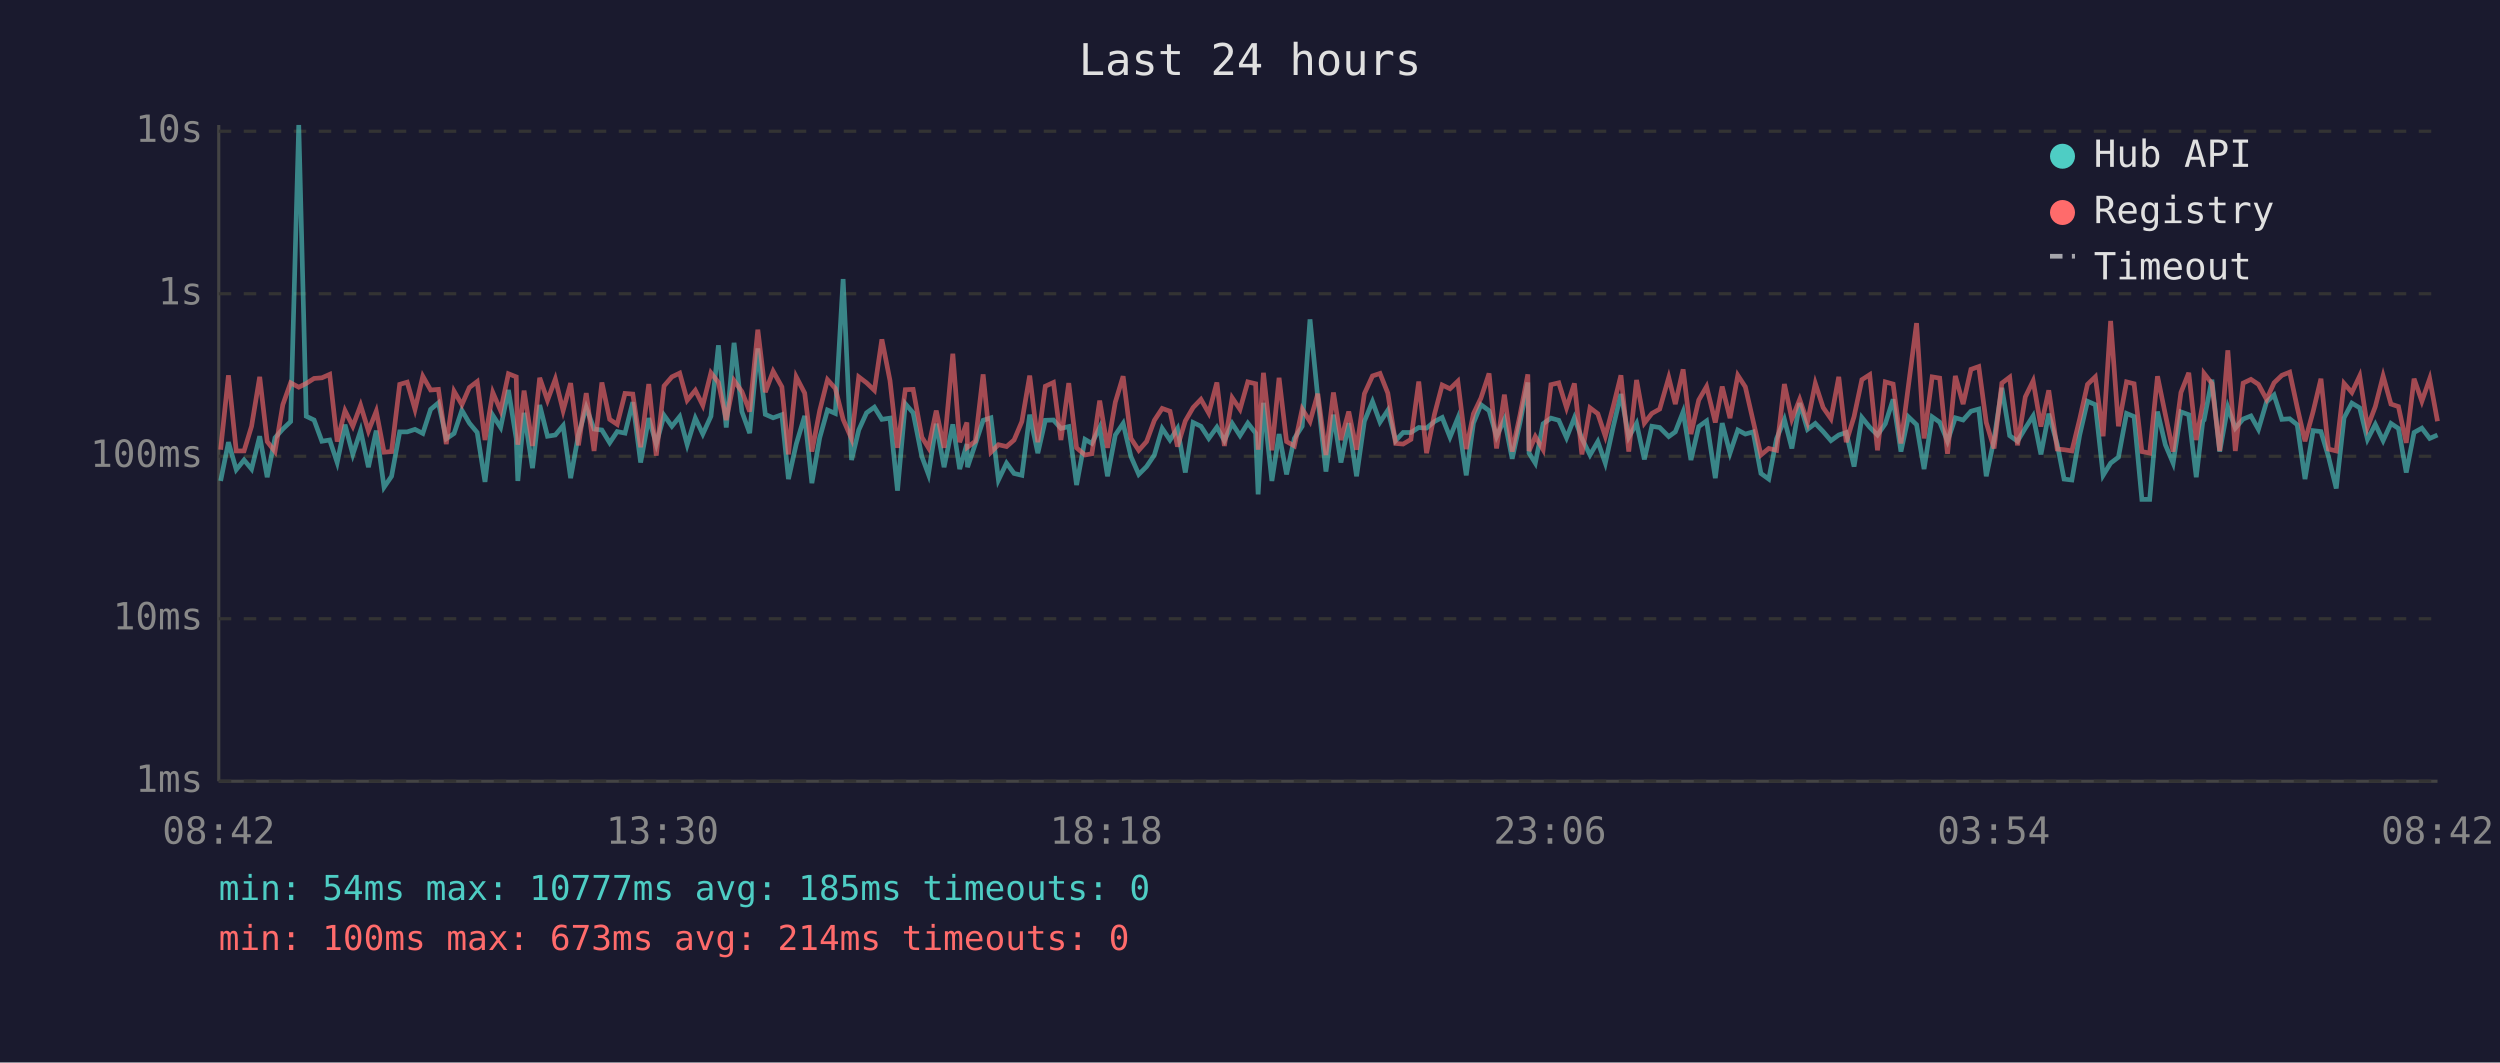
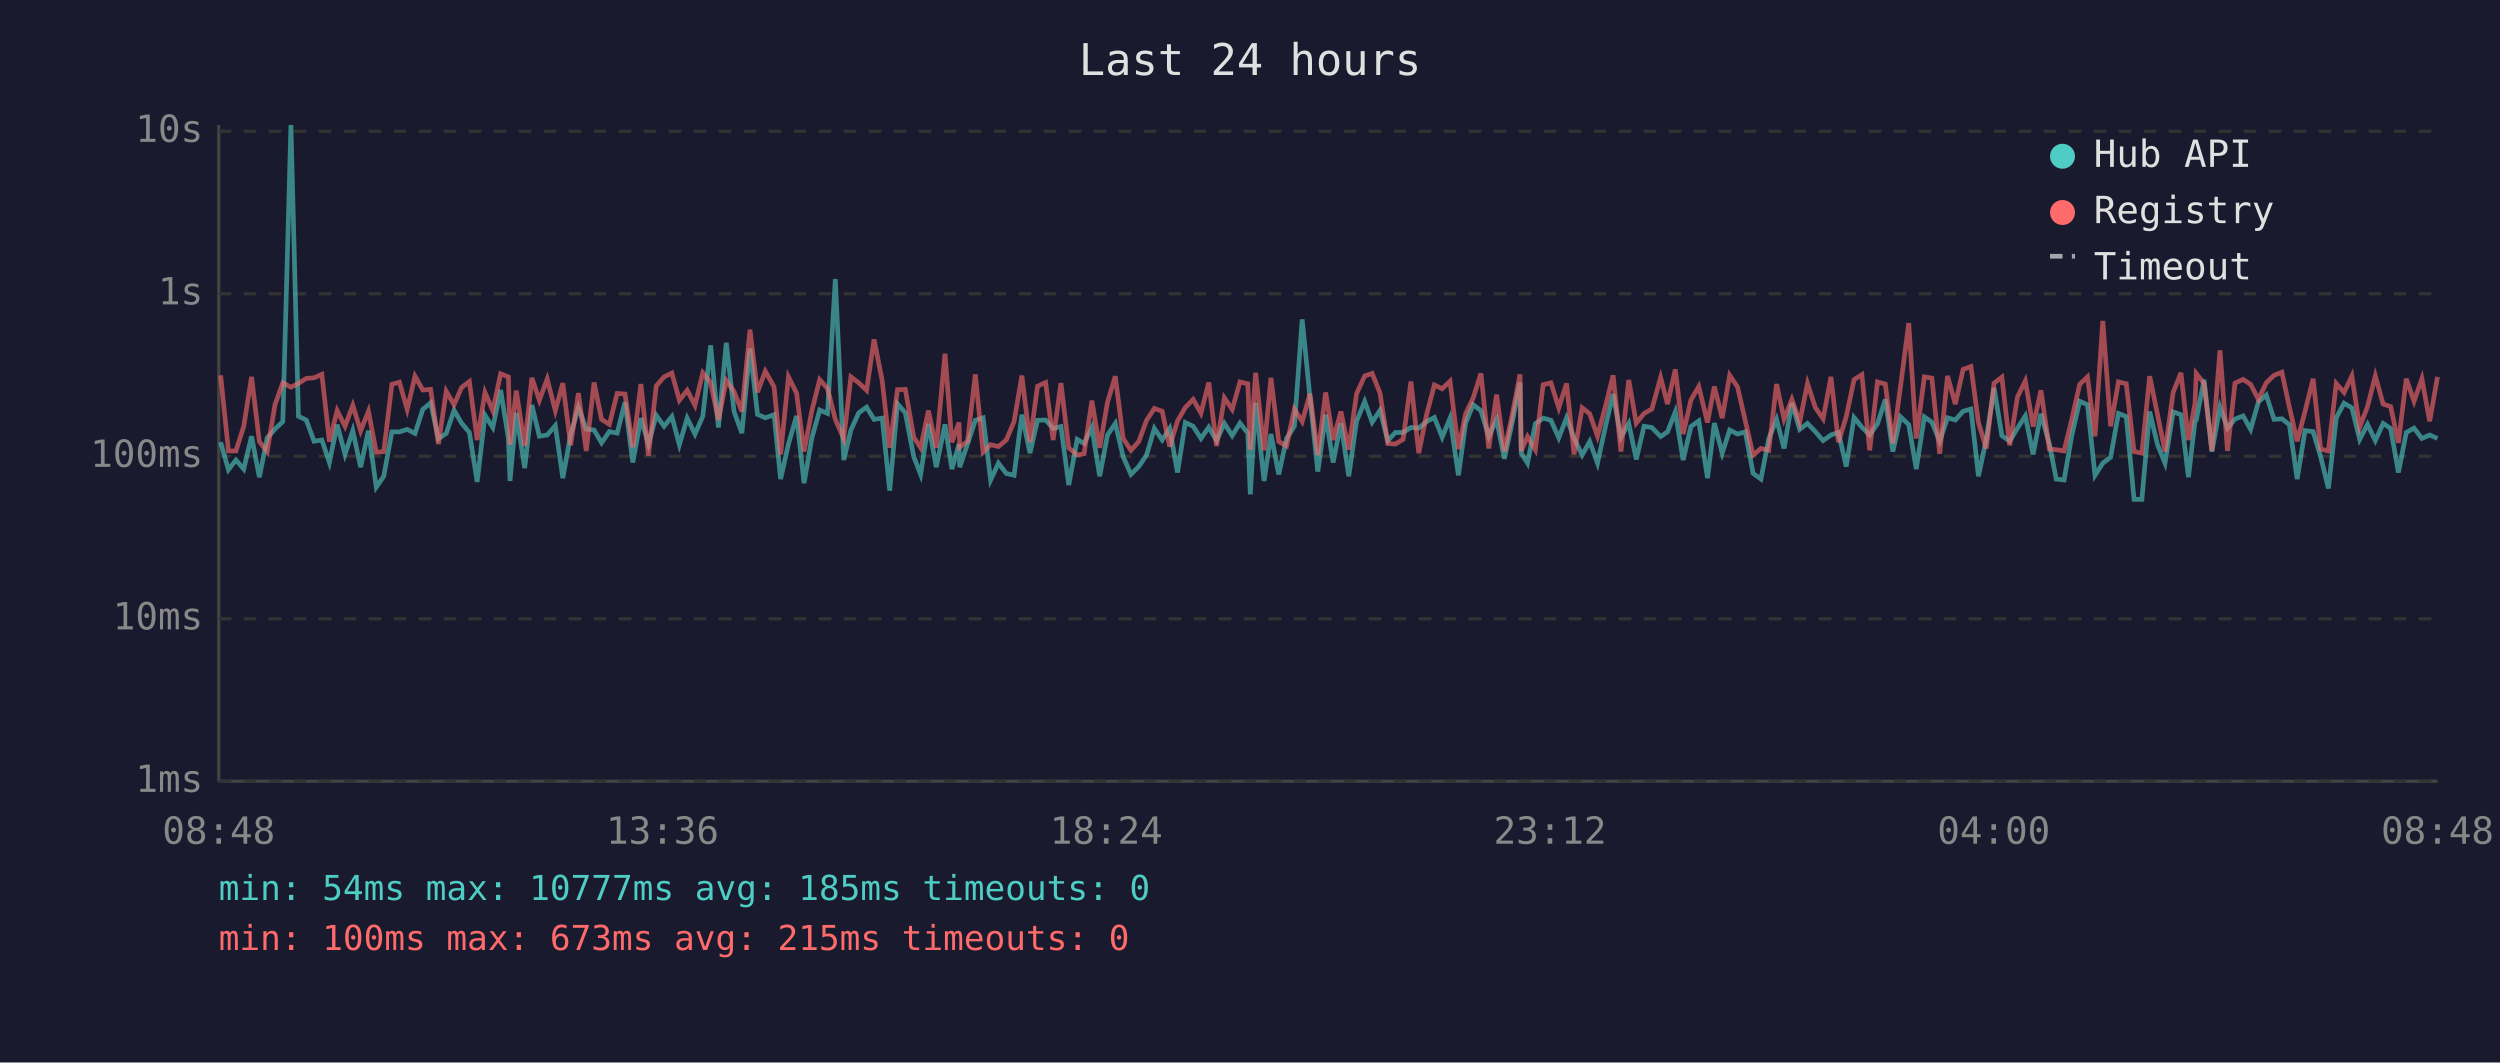
<svg xmlns="http://www.w3.org/2000/svg" viewBox="0 0 800 340" font-family="monospace" font-size="12">
  <rect width="800" height="340" fill="#1a1a2e" />
  <text x="400" y="24" fill="#e0e0e0" font-size="14" text-anchor="middle">Last 24 hours</text>
  <line x1="70" y1="40" x2="70" y2="250" stroke="#444" stroke-width="1" />
  <line x1="70" y1="250" x2="780" y2="250" stroke="#444" stroke-width="1" />
  <line x1="70" y1="250" x2="780" y2="250" stroke="#333" stroke-width="1" stroke-dasharray="4" />
  <text x="65" y="250" fill="#888" text-anchor="end" dominant-baseline="middle">1ms</text>
  <line x1="70" y1="198" x2="780" y2="198" stroke="#333" stroke-width="1" stroke-dasharray="4" />
  <text x="65" y="198" fill="#888" text-anchor="end" dominant-baseline="middle">10ms</text>
  <line x1="70" y1="146" x2="780" y2="146" stroke="#333" stroke-width="1" stroke-dasharray="4" />
  <text x="65" y="146" fill="#888" text-anchor="end" dominant-baseline="middle">100ms</text>
  <line x1="70" y1="94" x2="780" y2="94" stroke="#333" stroke-width="1" stroke-dasharray="4" />
  <text x="65" y="94" fill="#888" text-anchor="end" dominant-baseline="middle">1s</text>
  <line x1="70" y1="42" x2="780" y2="42" stroke="#333" stroke-width="1" stroke-dasharray="4" />
  <text x="65" y="42" fill="#888" text-anchor="end" dominant-baseline="middle">10s</text>
-   <text x="70" y="270" fill="#888" text-anchor="middle">08:42</text>
-   <text x="212" y="270" fill="#888" text-anchor="middle">13:30</text>
-   <text x="354" y="270" fill="#888" text-anchor="middle">18:18</text>
-   <text x="496" y="270" fill="#888" text-anchor="middle">23:06</text>
-   <text x="638" y="270" fill="#888" text-anchor="middle">03:54</text>
-   <text x="780" y="270" fill="#888" text-anchor="middle">08:42</text>
-   <polyline points="70.6,153.9 73.1,141.5 75.6,150.3 78.1,147.2 80.5,150.1 83.1,139.6 85.5,152.7 88.0,140.1 90.5,137.3 93.0,134.9 95.6,40.0 98.0,133.2 100.5,134.4 103.0,141.2 105.5,140.8 107.9,148.0 110.4,135.9 112.9,145.4 115.4,137.8 117.9,149.5 120.4,137.8 122.9,155.9 125.3,152.4 127.9,138.2 130.3,138.2 132.8,137.4 135.3,138.7 137.8,131.0 140.3,128.9 142.8,140.4 145.3,138.7 147.8,131.3 150.2,135.4 152.7,138.4 155.2,154.2 157.7,132.9 160.2,136.8 162.7,124.8 165.2,140.4 165.7,153.9 167.7,132.1 170.4,149.8 172.7,129.6 175.2,139.6 177.7,139.2 180.2,136.2 182.6,153.0 185.1,139.1 187.6,130.4 190.1,137.3 192.6,137.6 195.1,141.7 197.5,138.1 200.0,138.6 202.5,128.7 205.0,148.0 207.6,133.8 210.0,142.1 212.5,132.9 215.0,136.4 217.5,133.3 219.9,142.3 222.5,133.8 224.9,138.9 227.5,133.2 229.9,110.5 232.4,136.8 234.9,109.7 237.4,131.7 239.9,138.6 242.5,111.5 244.9,132.6 247.4,133.7 250.2,132.7 252.3,153.3 254.8,142.1 257.5,133.1 259.8,154.6 262.3,140.1 264.8,131.2 267.3,132.3 269.8,89.3 272.5,147.2 274.8,137.6 277.3,132.1 279.8,130.3 282.2,134.2 284.8,133.8 287.2,157.0 289.7,129.2 292.2,132.1 295.0,146.1 297.1,151.8 299.6,135.6 302.1,149.5 304.9,135.8 307.1,150.1 309.4,142.1 309.6,149.5 312.1,142.1 314.6,134.5 317.1,133.7 319.5,153.6 322.1,148.2 324.5,151.5 327.0,152.1 329.5,132.7 332.1,145.0 334.5,134.5 337.1,134.4 339.5,137.1 342.0,136.5 344.5,155.2 347.2,140.6 349.4,141.9 351.9,136.8 354.4,152.4 356.9,139.2 359.4,135.5 361.9,146.1 364.4,151.8 366.9,149.3 369.4,145.6 371.9,137.1 374.4,140.8 376.8,137.1 379.3,151.2 381.8,135.2 384.3,136.4 386.8,140.3 389.4,136.7 391.8,141.0 394.3,135.5 396.8,139.4 399.3,135.4 401.8,138.6 402.6,158.2 404.3,128.9 407.0,153.9 409.3,138.9 411.7,151.8 414.2,140.3 416.7,136.4 419.2,102.2 421.7,127.3 424.3,150.9 426.7,132.7 429.1,148.0 431.6,135.4 434.1,152.4 436.6,134.8 439.2,128.5 441.6,135.1 444.1,131.3 446.6,141.0 449.0,138.4 451.5,138.4 454.0,136.8 456.5,137.0 459.0,134.9 461.5,133.6 464.0,139.9 466.5,133.8 469.2,152.1 471.5,135.4 473.9,129.5 476.5,131.4 478.9,139.7 481.4,134.2 483.9,146.8 486.4,135.2 488.9,122.4 489.3,145.0 491.3,148.2 493.8,135.6 496.3,133.8 498.8,134.5 501.3,140.1 503.8,133.7 506.2,140.3 508.8,145.6 511.3,141.3 513.7,148.2 516.2,136.7 518.7,126.1 521.2,139.9 523.7,135.5 526.2,147.0 528.6,136.4 531.1,136.8 534.0,139.7 536.1,138.2 538.6,131.8 541.1,147.2 543.6,136.5 546.1,134.7 548.9,153.0 551.1,135.4 553.6,145.0 556.1,137.6 558.5,138.9 561.0,138.2 563.5,151.5 566.0,153.3 568.5,140.4 571.0,134.2 573.4,143.5 575.9,129.0 578.4,137.4 580.9,135.5 583.4,138.1 585.9,141.0 588.4,139.2 590.8,138.4 593.3,149.3 595.8,133.6 598.3,136.7 600.8,139.2 603.3,135.6 605.8,127.8 608.3,144.5 610.7,133.4 613.3,135.9 615.7,150.1 618.3,133.4 620.7,135.1 623.2,141.2 625.7,133.7 628.2,134.4 630.7,131.6 633.2,130.9 635.6,152.4 638.1,140.6 640.6,124.1 643.1,139.4 645.6,141.2 648.1,137.0 650.6,133.1 653.1,145.4 655.6,132.4 658.3,142.1 660.5,153.3 663.0,153.6 665.5,139.2 668.0,128.4 670.5,129.5 673.0,152.1 675.4,148.2 677.9,146.3 680.5,132.3 682.9,133.3 685.4,159.8 687.9,159.8 690.4,131.7 692.9,142.3 695.4,148.2 697.9,131.8 700.4,132.7 702.8,152.7 704.9,134.8 705.3,134.4 707.8,121.5 710.3,144.5 712.9,130.3 715.3,137.0 717.8,134.1 720.3,133.1 722.7,137.4 725.3,128.6 727.7,126.4 730.2,134.2 732.7,134.0 735.1,135.9 737.6,153.3 740.2,137.8 742.7,138.1 745.1,146.1 747.6,156.3 750.1,133.7 752.6,129.0 755.1,130.5 757.6,140.6 760.1,135.8 762.6,141.0 765.1,135.5 767.5,137.1 770.0,151.2 772.5,138.4 775.0,137.0 777.5,140.3 780.0,139.2" fill="none" stroke="#4ecdc4" stroke-width="1.5" opacity="0.6" />
-   <polyline points="70.6,143.9 73.1,120.1 75.6,144.3 78.1,144.3 80.5,136.4 83.1,120.6 85.5,141.3 88.0,144.5 90.5,129.5 93.0,122.5 95.6,123.9 98.0,122.7 100.5,121.1 103.0,120.9 105.5,119.8 107.9,141.3 110.4,131.4 112.9,136.4 115.4,129.7 117.9,137.9 120.4,131.6 122.9,144.7 125.3,144.5 127.9,123.0 130.3,122.3 132.8,131.0 135.3,120.4 137.8,124.8 140.3,124.6 142.8,142.1 145.3,125.2 147.8,129.5 150.2,124.0 152.7,122.1 155.2,140.8 157.7,125.6 160.2,131.4 162.7,119.6 165.2,120.6 165.7,142.3 167.7,125.0 170.4,142.7 172.7,120.9 175.2,128.1 177.7,121.3 180.2,131.4 182.6,122.6 185.1,142.5 187.6,125.8 190.1,144.3 192.6,122.4 195.1,134.2 197.5,135.8 200.0,125.9 202.5,126.1 205.0,143.1 207.6,122.9 210.0,145.8 212.5,123.5 215.0,120.6 217.5,119.4 219.9,128.1 222.5,124.9 224.9,129.7 227.5,119.3 229.9,122.4 232.4,134.4 234.9,121.8 237.4,125.3 239.9,131.7 242.5,105.5 244.9,125.5 247.4,118.8 250.2,123.8 252.3,145.4 254.8,120.6 257.5,125.8 259.8,144.5 262.3,131.4 264.8,121.5 267.3,124.3 269.8,134.2 272.5,140.4 274.8,120.6 277.3,122.5 279.8,124.9 282.2,108.6 284.8,121.8 287.2,143.3 289.7,124.7 292.2,124.6 295.0,139.9 297.1,143.3 299.6,131.4 302.1,143.3 304.9,113.2 307.1,141.5 309.4,135.2 309.6,143.1 312.1,141.2 314.6,119.8 317.1,144.7 319.5,142.3 322.1,142.9 324.5,140.8 327.0,134.9 329.5,120.2 332.1,141.5 334.5,123.6 337.1,122.4 339.5,140.8 342.0,122.6 344.5,143.3 347.2,145.6 349.4,145.2 351.9,128.2 354.4,143.3 356.9,128.7 359.4,120.4 361.9,140.3 364.4,144.1 366.9,141.3 369.4,134.5 371.9,130.7 374.4,131.6 376.8,142.9 379.3,134.7 381.8,130.4 384.3,127.8 386.8,132.2 389.4,122.4 391.8,142.7 394.3,127.3 396.8,131.0 399.3,122.2 401.8,122.8 402.6,143.9 404.3,119.3 407.0,144.1 409.3,120.9 411.7,141.3 414.2,142.7 416.7,130.9 419.2,134.9 421.7,126.0 424.3,145.6 426.7,125.6 429.1,140.8 431.6,131.7 434.1,143.9 436.6,126.0 439.2,120.3 441.6,119.5 444.1,125.8 446.6,141.9 449.0,142.1 451.5,140.6 454.0,122.1 456.5,145.0 459.0,132.7 461.5,123.2 464.0,124.4 466.5,122.0 469.2,143.7 471.5,132.4 473.9,127.4 476.5,119.5 478.9,143.5 481.4,126.3 483.9,144.5 486.4,132.8 488.9,119.8 489.3,144.3 491.3,139.7 493.8,143.9 496.3,123.1 498.8,122.5 501.3,130.5 503.8,122.7 506.2,145.4 508.8,130.5 511.3,132.4 513.7,139.6 516.2,130.2 518.7,120.1 521.2,144.5 523.7,121.6 526.2,135.4 528.6,132.3 531.1,130.9 534.0,120.8 536.1,129.3 538.6,118.2 541.1,138.9 543.6,128.0 546.1,123.7 548.9,135.2 551.1,123.7 553.6,133.8 556.1,120.1 558.5,123.8 561.0,134.7 563.5,145.6 566.0,143.5 568.5,144.1 571.0,122.9 573.4,134.1 575.9,127.8 578.4,135.1 580.9,122.7 583.4,130.4 585.9,134.0 588.4,120.6 590.8,141.5 593.3,133.3 595.8,121.5 598.3,119.9 600.8,144.1 603.3,122.2 605.8,122.9 608.3,141.9 610.7,123.4 613.3,103.4 615.7,140.3 618.3,120.6 620.7,121.0 623.2,145.2 625.7,120.3 628.2,129.3 630.7,118.2 633.2,117.3 635.6,135.2 638.1,143.5 640.6,122.6 643.1,120.7 645.6,142.5 648.1,127.0 650.6,121.9 653.1,136.5 655.6,124.9 658.3,143.7 660.5,143.9 663.0,144.3 665.5,134.1 668.0,123.0 670.5,120.6 673.0,139.6 675.4,102.7 677.9,136.4 680.5,122.2 682.9,122.8 685.4,144.5 687.9,145.0 690.4,120.4 692.9,132.6 695.4,144.5 697.9,125.6 700.4,119.3 702.8,140.8 704.9,129.1 705.3,119.5 707.8,122.7 710.3,144.3 712.9,112.1 715.3,144.3 717.8,122.6 720.3,121.4 722.7,123.0 725.3,127.8 727.7,122.5 730.2,120.1 732.7,119.1 735.1,130.3 737.6,141.2 740.2,131.7 742.7,121.2 745.1,143.7 747.6,144.3 750.1,122.7 752.6,125.6 755.1,120.3 757.6,136.7 760.1,130.1 762.6,120.3 765.1,129.3 767.5,130.1 770.0,141.7 772.5,121.2 775.0,128.4 777.5,121.2 780.0,134.8" fill="none" stroke="#ff6b6b" stroke-width="1.5" opacity="0.6" />
+   <text x="70" y="270" fill="#888" text-anchor="middle">08:48</text>
+   <text x="212" y="270" fill="#888" text-anchor="middle">13:36</text>
+   <text x="354" y="270" fill="#888" text-anchor="middle">18:24</text>
+   <text x="496" y="270" fill="#888" text-anchor="middle">23:12</text>
+   <text x="638" y="270" fill="#888" text-anchor="middle">04:00</text>
+   <text x="780" y="270" fill="#888" text-anchor="middle">08:48</text>
+   <polyline points="70.6,141.5 73.1,150.3 75.5,147.2 78.0,150.1 80.5,139.6 83.0,152.7 85.5,140.1 88.0,137.3 90.5,134.9 93.1,40.0 95.5,133.2 98.0,134.4 100.5,141.2 103.0,140.8 105.4,148.0 107.9,135.9 110.4,145.4 112.9,137.8 115.4,149.5 117.9,137.8 120.4,155.9 122.8,152.4 125.4,138.2 127.8,138.2 130.3,137.4 132.8,138.7 135.3,131.0 137.8,128.9 140.3,140.4 142.8,138.7 145.3,131.3 147.7,135.4 150.2,138.4 152.7,154.2 155.2,132.9 157.7,136.8 160.2,124.8 162.7,140.4 163.2,153.9 165.2,132.1 167.9,149.8 170.2,129.6 172.6,139.6 175.1,139.2 177.7,136.2 180.1,153.0 182.6,139.1 185.1,130.4 187.6,137.3 190.1,137.6 192.5,141.7 195.0,138.1 197.5,138.6 200.0,128.7 202.5,148.0 205.1,133.8 207.5,142.1 210.0,132.9 212.5,136.4 215.0,133.3 217.4,142.3 219.9,133.8 222.4,138.9 224.9,133.2 227.4,110.5 229.9,136.8 232.4,109.7 234.9,131.7 237.4,138.6 240.0,111.5 242.4,132.6 244.9,133.7 247.7,132.7 249.8,153.3 252.3,142.1 254.9,133.1 257.3,154.6 259.8,140.1 262.3,131.2 264.8,132.3 267.3,89.3 270.0,147.2 272.3,137.6 274.8,132.1 277.3,130.3 279.7,134.2 282.3,133.8 284.7,157.0 287.2,129.2 289.7,132.1 292.4,146.1 294.6,151.8 297.1,135.6 299.6,149.5 302.4,135.8 304.6,150.1 306.9,142.1 307.1,149.5 309.6,142.1 312.1,134.5 314.6,133.7 317.0,153.6 319.5,148.2 322.0,151.5 324.5,152.1 327.0,132.7 329.6,145.0 332.0,134.5 334.6,134.4 337.0,137.1 339.5,136.5 342.0,155.2 344.7,140.6 346.9,141.9 349.4,136.8 351.9,152.4 354.4,139.2 356.9,135.5 359.4,146.1 361.9,151.8 364.4,149.3 366.9,145.6 369.4,137.1 371.9,140.8 374.3,137.1 376.8,151.2 379.3,135.2 381.8,136.4 384.3,140.3 386.8,136.7 389.3,141.0 391.8,135.5 394.3,139.4 396.8,135.4 399.3,138.6 400.1,158.2 401.8,128.9 404.5,153.9 406.7,138.9 409.2,151.8 411.7,140.3 414.2,136.4 416.7,102.2 419.2,127.3 421.7,150.9 424.2,132.7 426.6,148.0 429.1,135.4 431.6,152.4 434.1,134.8 436.7,128.5 439.1,135.1 441.6,131.3 444.1,141.0 446.5,138.4 449.0,138.4 451.5,136.8 454.0,137.0 456.5,134.9 459.0,133.6 461.5,139.9 464.0,133.8 466.7,152.1 469.0,135.4 471.4,129.5 473.9,131.4 476.4,139.7 478.9,134.2 481.4,146.8 483.9,135.2 486.4,122.4 486.8,145.0 488.8,148.2 491.3,135.6 493.8,133.8 496.3,134.5 498.8,140.1 501.3,133.7 503.7,140.3 506.3,145.6 508.7,141.3 511.2,148.2 513.7,136.7 516.2,126.1 518.7,139.9 521.2,135.5 523.6,147.0 526.1,136.4 528.6,136.8 531.4,139.7 533.6,138.2 536.1,131.8 538.6,147.2 541.1,136.5 543.6,134.7 546.4,153.0 548.6,135.4 551.1,145.0 553.5,137.6 556.0,138.9 558.5,138.2 561.0,151.5 563.5,153.3 566.0,140.4 568.5,134.2 570.9,143.5 573.4,129.0 575.9,137.4 578.4,135.5 580.9,138.1 583.4,141.0 585.9,139.2 588.3,138.4 590.8,149.3 593.3,133.6 595.8,136.7 598.3,139.2 600.8,135.6 603.3,127.8 605.7,144.5 608.2,133.4 610.8,135.9 613.2,150.1 615.8,133.4 618.2,135.1 620.7,141.2 623.2,133.7 625.7,134.4 628.2,131.6 630.7,130.9 633.1,152.4 635.6,140.6 638.1,124.1 640.6,139.4 643.1,141.2 645.6,137.0 648.1,133.1 650.6,145.4 653.1,132.4 655.8,142.1 658.0,153.3 660.5,153.6 663.0,139.2 665.5,128.4 668.0,129.5 670.4,152.1 672.9,148.2 675.4,146.3 677.9,132.3 680.4,133.3 682.9,159.8 685.4,159.8 687.9,131.7 690.4,142.3 692.8,148.2 695.4,131.8 697.9,132.7 700.3,152.7 702.4,134.8 702.8,134.4 705.3,121.5 707.8,144.5 710.4,130.3 712.8,137.0 715.2,134.1 717.8,133.1 720.2,137.4 722.7,128.6 725.2,126.4 727.7,134.2 730.2,134.0 732.6,135.9 735.1,153.3 737.6,137.8 740.2,138.1 742.6,146.1 745.1,156.3 747.6,133.7 750.1,129.0 752.6,130.5 755.1,140.6 757.6,135.8 760.1,141.0 762.6,135.5 765.0,137.1 767.5,151.2 770.0,138.4 772.5,137.0 775.0,140.3 777.5,139.2 780.0,140.3" fill="none" stroke="#4ecdc4" stroke-width="1.5" opacity="0.6" />
+   <polyline points="70.6,120.1 73.1,144.3 75.5,144.3 78.0,136.4 80.5,120.6 83.0,141.3 85.5,144.5 88.0,129.5 90.5,122.5 93.1,123.9 95.5,122.7 98.0,121.1 100.5,120.9 103.0,119.8 105.4,141.3 107.9,131.4 110.4,136.4 112.9,129.7 115.4,137.9 117.9,131.6 120.4,144.7 122.8,144.5 125.4,123.0 127.8,122.3 130.3,131.0 132.8,120.4 135.3,124.8 137.8,124.6 140.3,142.1 142.8,125.2 145.3,129.5 147.7,124.0 150.2,122.1 152.7,140.8 155.2,125.6 157.7,131.4 160.2,119.6 162.7,120.6 163.2,142.3 165.2,125.0 167.9,142.7 170.2,120.9 172.6,128.1 175.1,121.3 177.7,131.4 180.1,122.6 182.6,142.5 185.1,125.8 187.6,144.3 190.1,122.4 192.5,134.2 195.0,135.8 197.5,125.9 200.0,126.1 202.5,143.1 205.1,122.9 207.5,145.8 210.0,123.5 212.5,120.6 215.0,119.4 217.4,128.1 219.9,124.9 222.4,129.7 224.9,119.3 227.4,122.4 229.9,134.4 232.4,121.8 234.9,125.3 237.4,131.7 240.0,105.5 242.4,125.5 244.9,118.8 247.7,123.8 249.8,145.4 252.3,120.6 254.9,125.8 257.3,144.5 259.8,131.4 262.3,121.5 264.8,124.3 267.3,134.2 270.0,140.4 272.3,120.6 274.8,122.5 277.3,124.9 279.7,108.6 282.3,121.8 284.7,143.3 287.2,124.7 289.7,124.6 292.4,139.9 294.6,143.3 297.1,131.4 299.6,143.3 302.4,113.2 304.6,141.5 306.9,135.2 307.1,143.1 309.6,141.2 312.1,119.8 314.6,144.7 317.0,142.3 319.5,142.9 322.0,140.8 324.5,134.9 327.0,120.2 329.6,141.5 332.0,123.6 334.6,122.4 337.0,140.8 339.5,122.6 342.0,143.3 344.7,145.6 346.9,145.2 349.4,128.2 351.9,143.3 354.4,128.7 356.9,120.4 359.4,140.3 361.9,144.1 364.4,141.3 366.9,134.5 369.4,130.7 371.9,131.6 374.3,142.9 376.8,134.7 379.3,130.4 381.8,127.8 384.3,132.2 386.8,122.4 389.3,142.7 391.8,127.3 394.3,131.0 396.8,122.2 399.3,122.8 400.1,143.9 401.8,119.3 404.5,144.1 406.7,120.9 409.2,141.3 411.7,142.7 414.2,130.9 416.7,134.9 419.2,126.0 421.7,145.6 424.2,125.6 426.6,140.8 429.1,131.7 431.6,143.9 434.1,126.0 436.7,120.3 439.1,119.5 441.6,125.8 444.1,141.9 446.5,142.1 449.0,140.6 451.5,122.1 454.0,145.0 456.5,132.7 459.0,123.2 461.5,124.4 464.0,122.0 466.7,143.7 469.0,132.4 471.4,127.4 473.9,119.5 476.4,143.5 478.9,126.3 481.4,144.5 483.9,132.8 486.4,119.8 486.8,144.3 488.8,139.7 491.3,143.9 493.8,123.1 496.3,122.5 498.8,130.5 501.3,122.7 503.7,145.4 506.3,130.5 508.7,132.4 511.2,139.6 513.7,130.2 516.2,120.1 518.7,144.5 521.2,121.6 523.6,135.4 526.1,132.3 528.6,130.9 531.4,120.8 533.6,129.3 536.1,118.2 538.6,138.9 541.1,128.0 543.6,123.7 546.4,135.2 548.6,123.7 551.1,133.8 553.5,120.1 556.0,123.8 558.5,134.7 561.0,145.6 563.5,143.5 566.0,144.1 568.5,122.9 570.9,134.1 573.4,127.8 575.9,135.1 578.4,122.7 580.9,130.4 583.4,134.0 585.9,120.6 588.3,141.5 590.8,133.3 593.3,121.5 595.8,119.9 598.3,144.1 600.8,122.2 603.3,122.9 605.7,141.9 608.2,123.4 610.8,103.4 613.2,140.3 615.8,120.6 618.2,121.0 620.7,145.2 623.2,120.3 625.7,129.3 628.2,118.2 630.7,117.3 633.1,135.2 635.6,143.5 638.1,122.6 640.6,120.7 643.1,142.5 645.6,127.0 648.1,121.9 650.6,136.5 653.1,124.9 655.8,143.7 658.0,143.9 660.5,144.3 663.0,134.1 665.5,123.0 668.0,120.6 670.4,139.6 672.9,102.7 675.4,136.4 677.9,122.2 680.4,122.8 682.9,144.5 685.4,145.0 687.9,120.4 690.4,132.6 692.8,144.5 695.4,125.6 697.9,119.3 700.3,140.8 702.4,129.1 702.8,119.5 705.3,122.7 707.8,144.3 710.4,112.1 712.8,144.3 715.2,122.6 717.8,121.4 720.2,123.0 722.7,127.8 725.2,122.5 727.7,120.1 730.2,119.1 732.6,130.3 735.1,141.2 737.6,131.7 740.2,121.2 742.6,143.7 745.1,144.3 747.6,122.7 750.1,125.6 752.6,120.3 755.1,136.7 757.6,130.1 760.1,120.3 762.6,129.3 765.0,130.1 767.5,141.7 770.0,121.2 772.5,128.4 775.0,121.2 777.5,134.8 780.0,120.6" fill="none" stroke="#ff6b6b" stroke-width="1.5" opacity="0.6" />
  <circle cx="660" cy="50" r="4" fill="#4ecdc4" />
  <text x="670" y="50" fill="#e0e0e0" dominant-baseline="middle">Hub API</text>
  <circle cx="660" cy="68" r="4" fill="#ff6b6b" />
  <text x="670" y="68" fill="#e0e0e0" dominant-baseline="middle">Registry</text>
  <line x1="656" y1="82" x2="664" y2="82" stroke="#e0e0e0" stroke-width="1.5" stroke-dasharray="4,3" opacity="0.7" />
  <text x="670" y="86" fill="#e0e0e0" dominant-baseline="middle">Timeout</text>
  <text x="70" y="288" fill="#4ecdc4" font-size="11">min: 54ms  max: 10777ms  avg: 185ms  timeouts: 0</text>
-   <text x="70" y="304" fill="#ff6b6b" font-size="11">min: 100ms  max: 673ms  avg: 214ms  timeouts: 0</text>
+   <text x="70" y="304" fill="#ff6b6b" font-size="11">min: 100ms  max: 673ms  avg: 215ms  timeouts: 0</text>
</svg>
